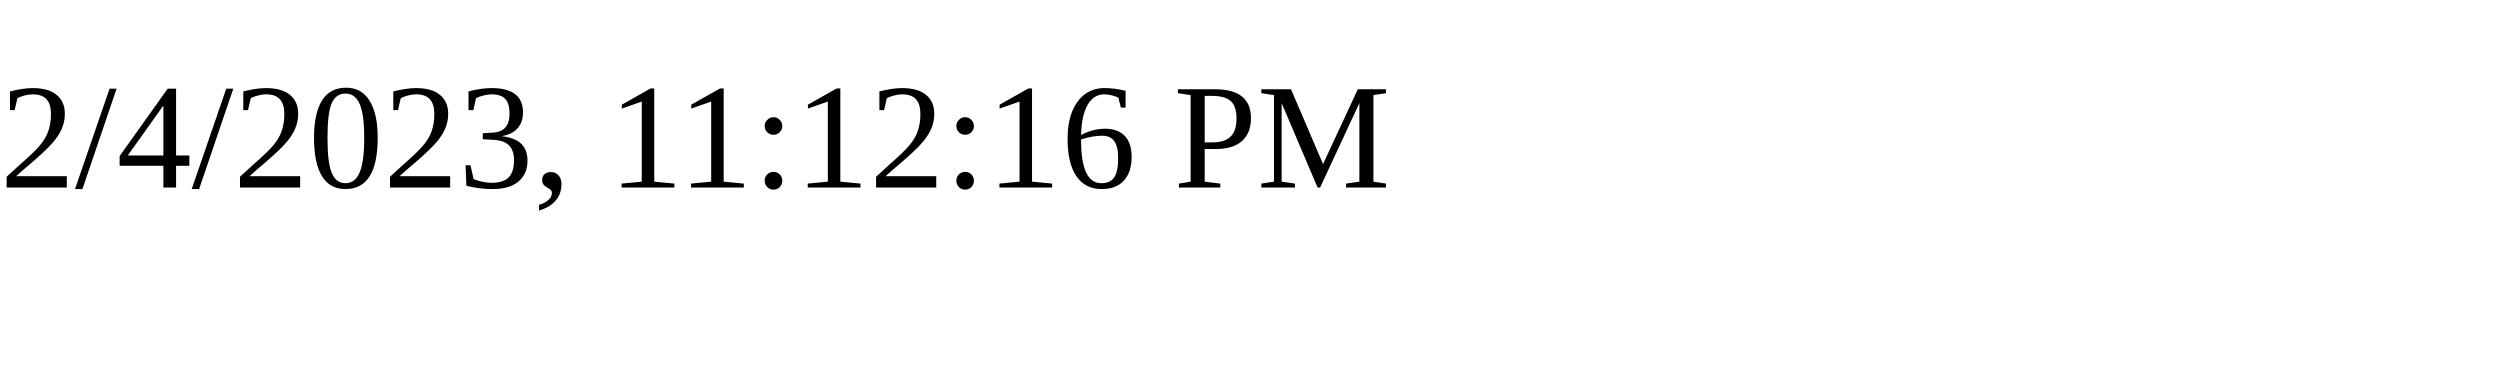
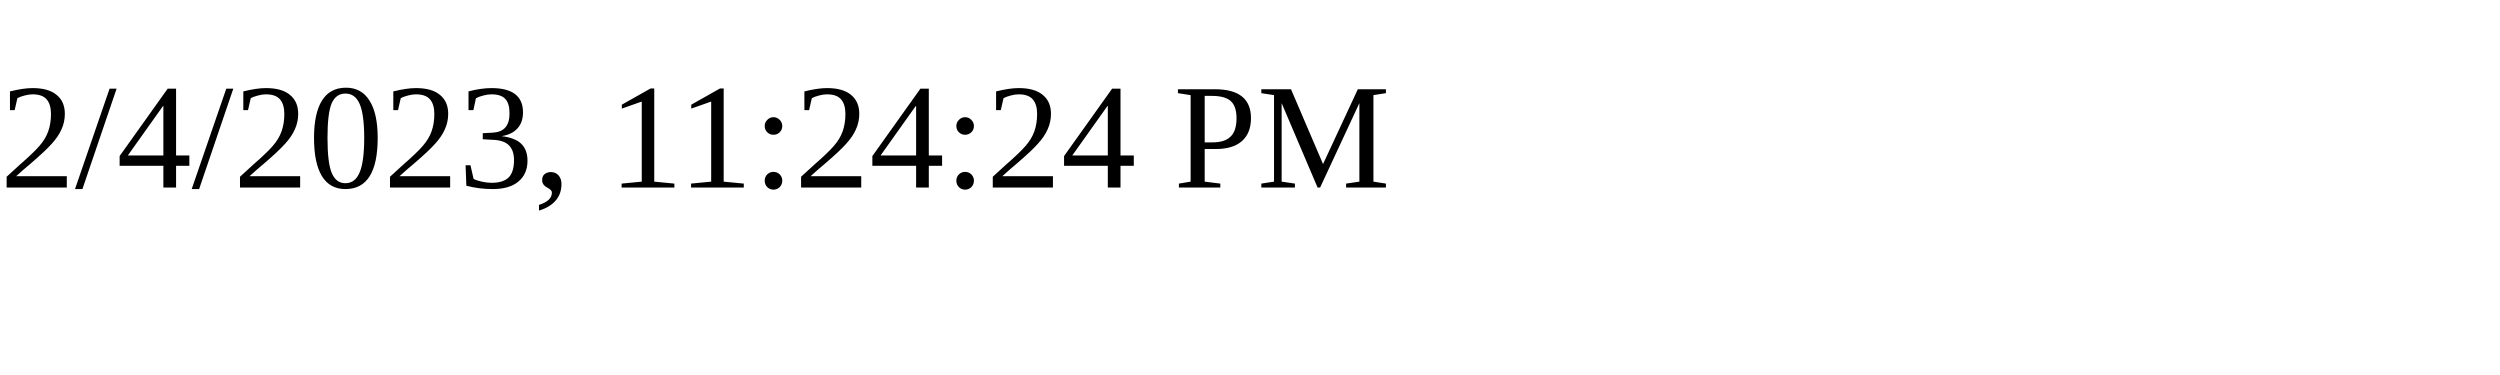
<svg xmlns="http://www.w3.org/2000/svg" height="30" width="200">
-   <text x="0" y="15">2/4/2023, 11:12:16 PM</text>
+   <text x="0" y="15">2/4/2023, 11:24:24 PM</text>
</svg>
